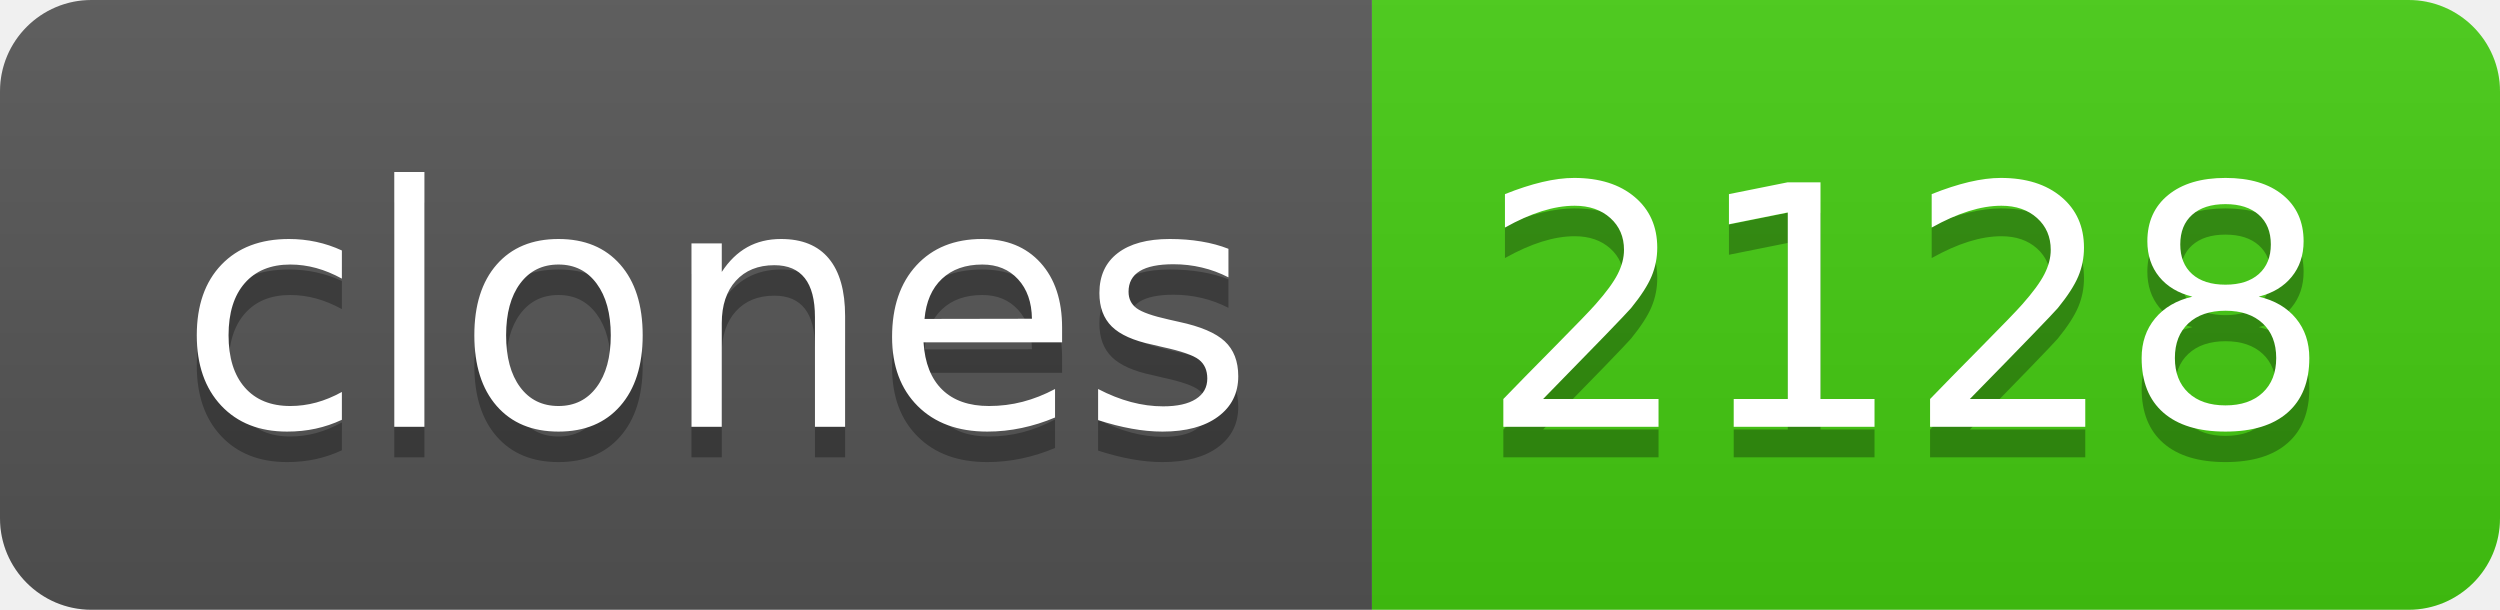
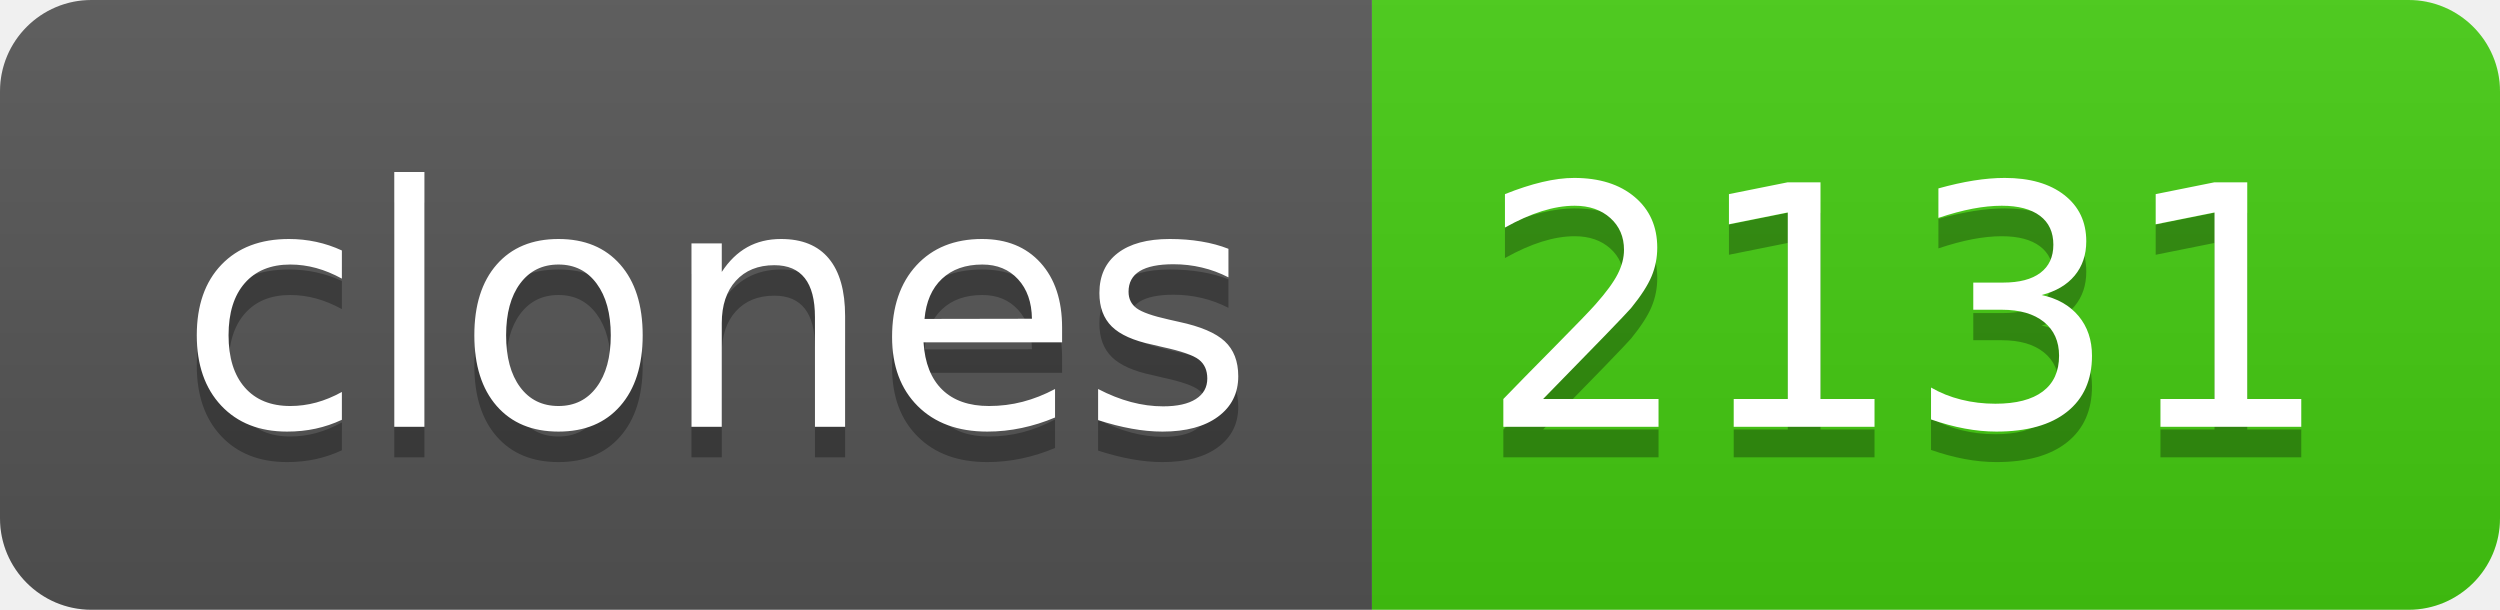
- <svg xmlns="http://www.w3.org/2000/svg" width="82" height="20" role="img" aria-label="clones: 2128">
+ <svg xmlns="http://www.w3.org/2000/svg" width="82" height="20" role="img" aria-label="clones: 2131">
  <linearGradient id="s" x2="0" y2="100%">
    <stop offset="0" stop-color="#bbb" stop-opacity=".1" />
    <stop offset="1" stop-opacity=".1" />
  </linearGradient>
  <clipPath id="r">
    <rect width="82" height="20" rx="3" fill="#fff" />
  </clipPath>
  <g clip-path="url(#r)">
    <rect width="45" height="20" fill="#555" />
    <rect x="45" width="37" height="20" fill="#4c1" />
    <rect width="82" height="20" fill="url(#s)" />
  </g>
  <g fill="#fff" text-anchor="middle" font-family="Verdana,Geneva,DejaVu Sans,sans-serif" text-rendering="geometricPrecision" font-size="110">
    <text aria-hidden="true" x="235" y="150" fill="#010101" fill-opacity=".3" transform="scale(.1)" textLength="350">clones</text>
    <text x="235" y="140" transform="scale(.1)" fill="#fff" textLength="350">clones</text>
-     <text aria-hidden="true" x="625" y="150" fill="#010101" fill-opacity=".3" transform="scale(.1)" textLength="270">2128</text>
-     <text x="625" y="140" transform="scale(.1)" fill="#fff" textLength="270">2128</text>
+     <text aria-hidden="true" x="625" y="150" fill="#010101" fill-opacity=".3" transform="scale(.1)" textLength="270">2131</text>
+     <text x="625" y="140" transform="scale(.1)" fill="#fff" textLength="270">2131</text>
  </g>
</svg>
